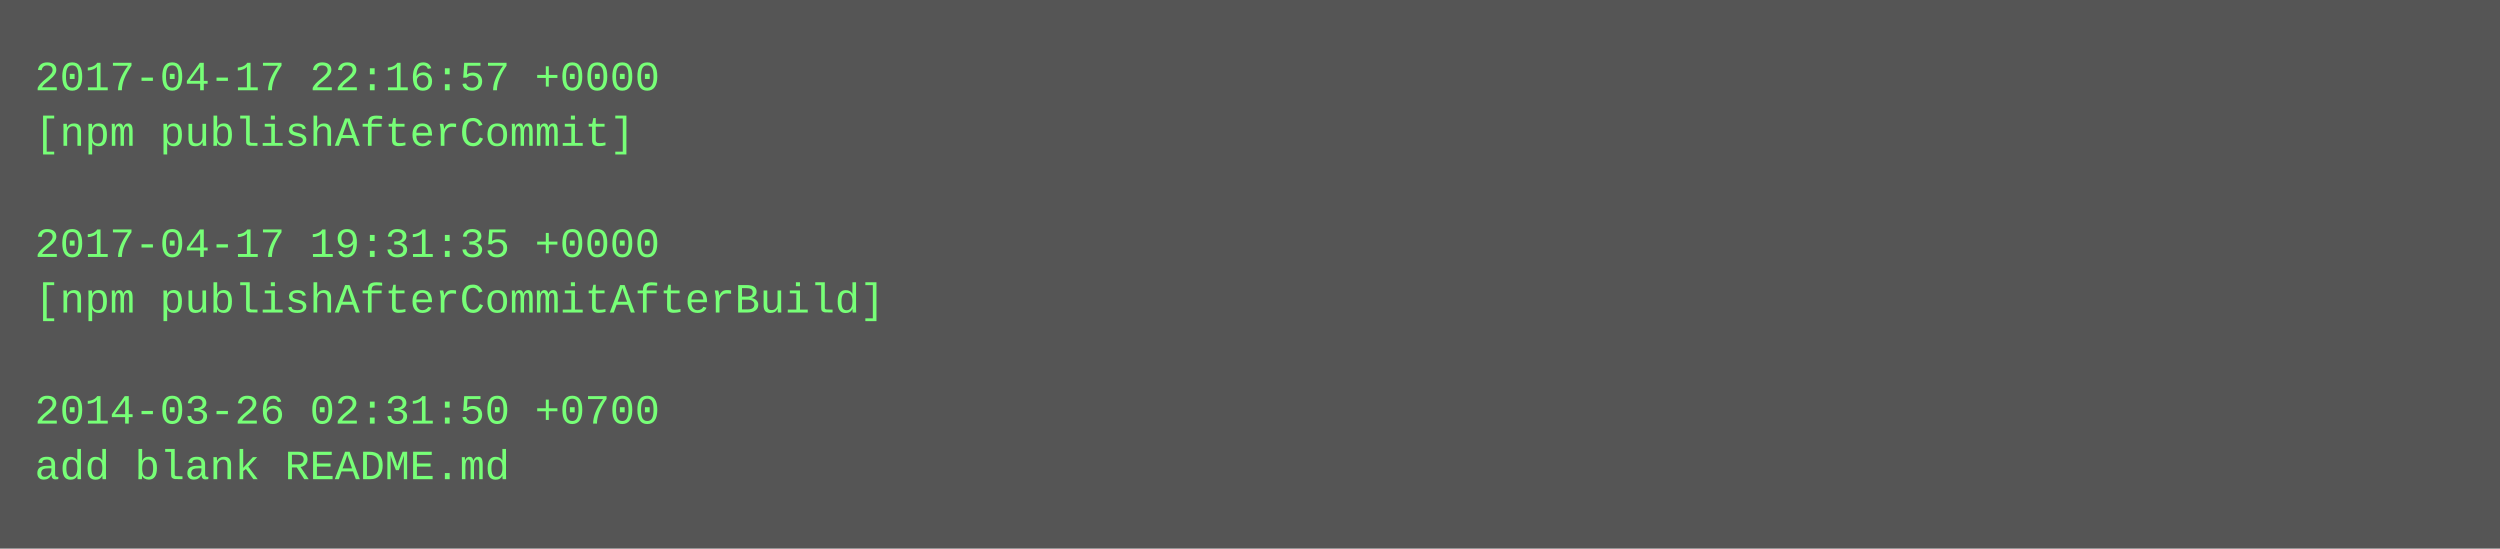
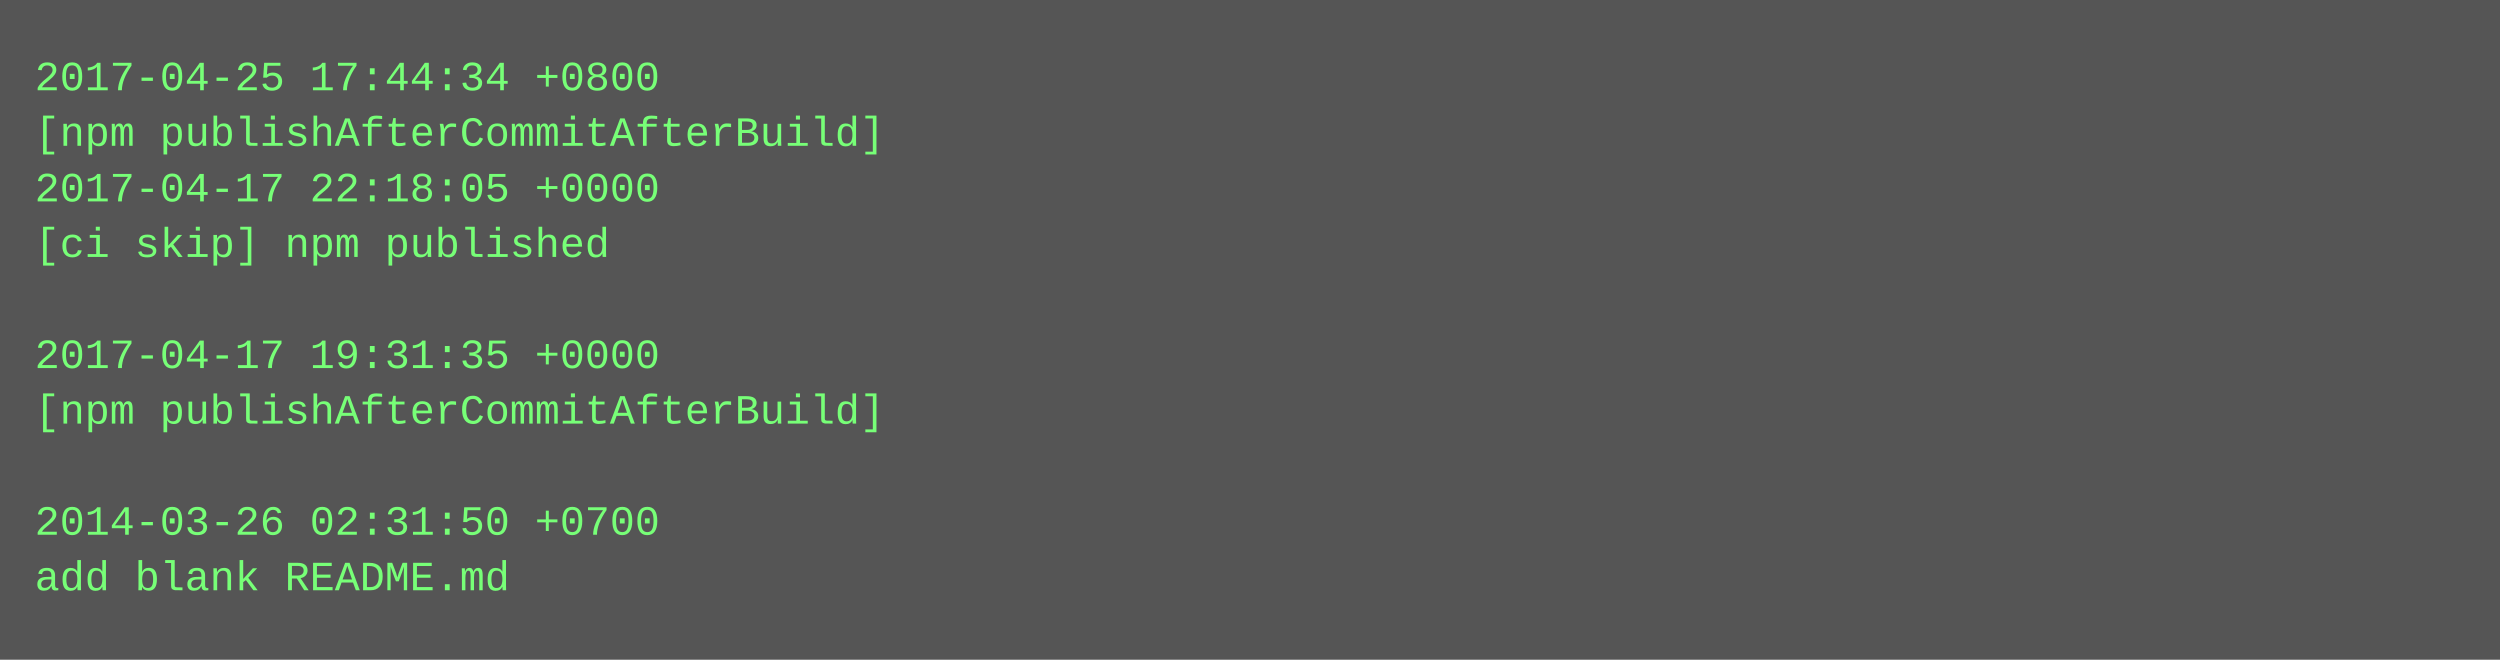
- <svg xmlns="http://www.w3.org/2000/svg" height="158" width="720">
-   <rect height="158" fill="#555" width="720" />
+ <svg xmlns="http://www.w3.org/2000/svg" height="190" width="720">
+   <rect height="190" fill="#555" width="720" />
  <text fill="#7f7" font-family="Courier New" font-size="12" xml:space="preserve">
-     <tspan x="10" y="26">2017-04-17 22:16:57 +0000</tspan>
-     <tspan x="10" y="42">[npm publishAfterCommit]</tspan>
-     <tspan x="10" y="58" />
-     <tspan x="10" y="74">2017-04-17 19:31:35 +0000</tspan>
-     <tspan x="10" y="90">[npm publishAfterCommitAfterBuild]</tspan>
-     <tspan x="10" y="106" />
-     <tspan x="10" y="122">2014-03-26 02:31:50 +0700</tspan>
-     <tspan x="10" y="138">add blank README.md</tspan>
+     <tspan x="10" y="26">2017-04-25 17:44:34 +0800</tspan>
+     <tspan x="10" y="42">[npm publishAfterCommitAfterBuild]</tspan>
+     <tspan x="10" y="58">2017-04-17 22:18:05 +0000</tspan>
+     <tspan x="10" y="74">[ci skip] npm published</tspan>
+     <tspan x="10" y="90" />
+     <tspan x="10" y="106">2017-04-17 19:31:35 +0000</tspan>
+     <tspan x="10" y="122">[npm publishAfterCommitAfterBuild]</tspan>
+     <tspan x="10" y="138" />
+     <tspan x="10" y="154">2014-03-26 02:31:50 +0700</tspan>
+     <tspan x="10" y="170">add blank README.md</tspan>
  </text>
</svg>
